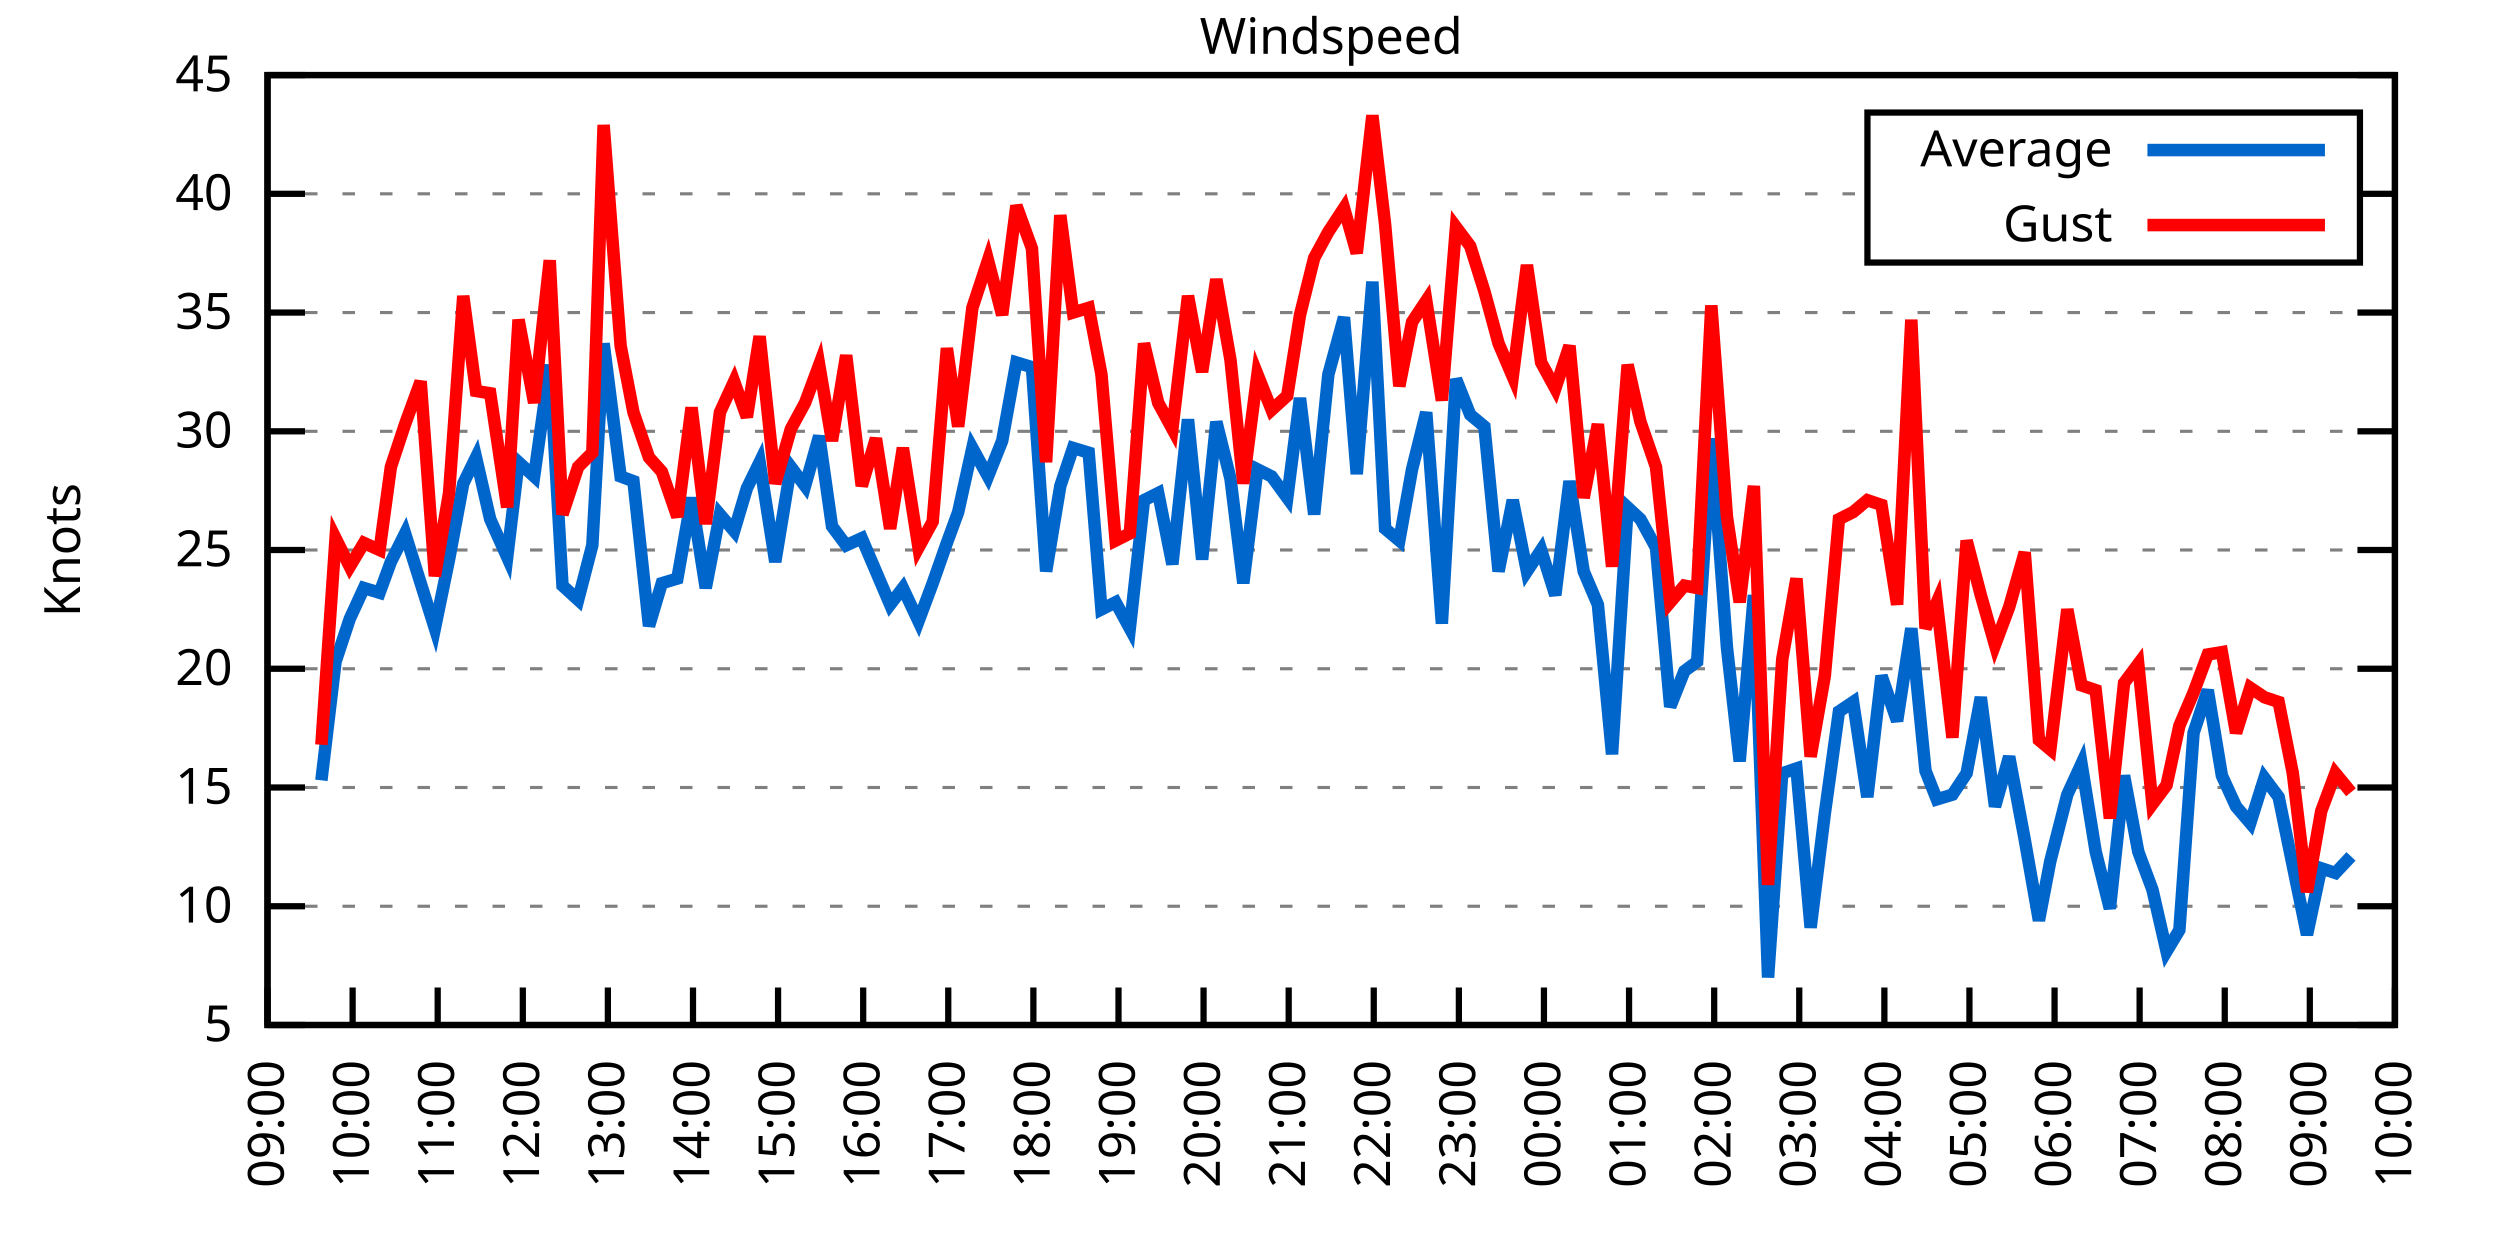
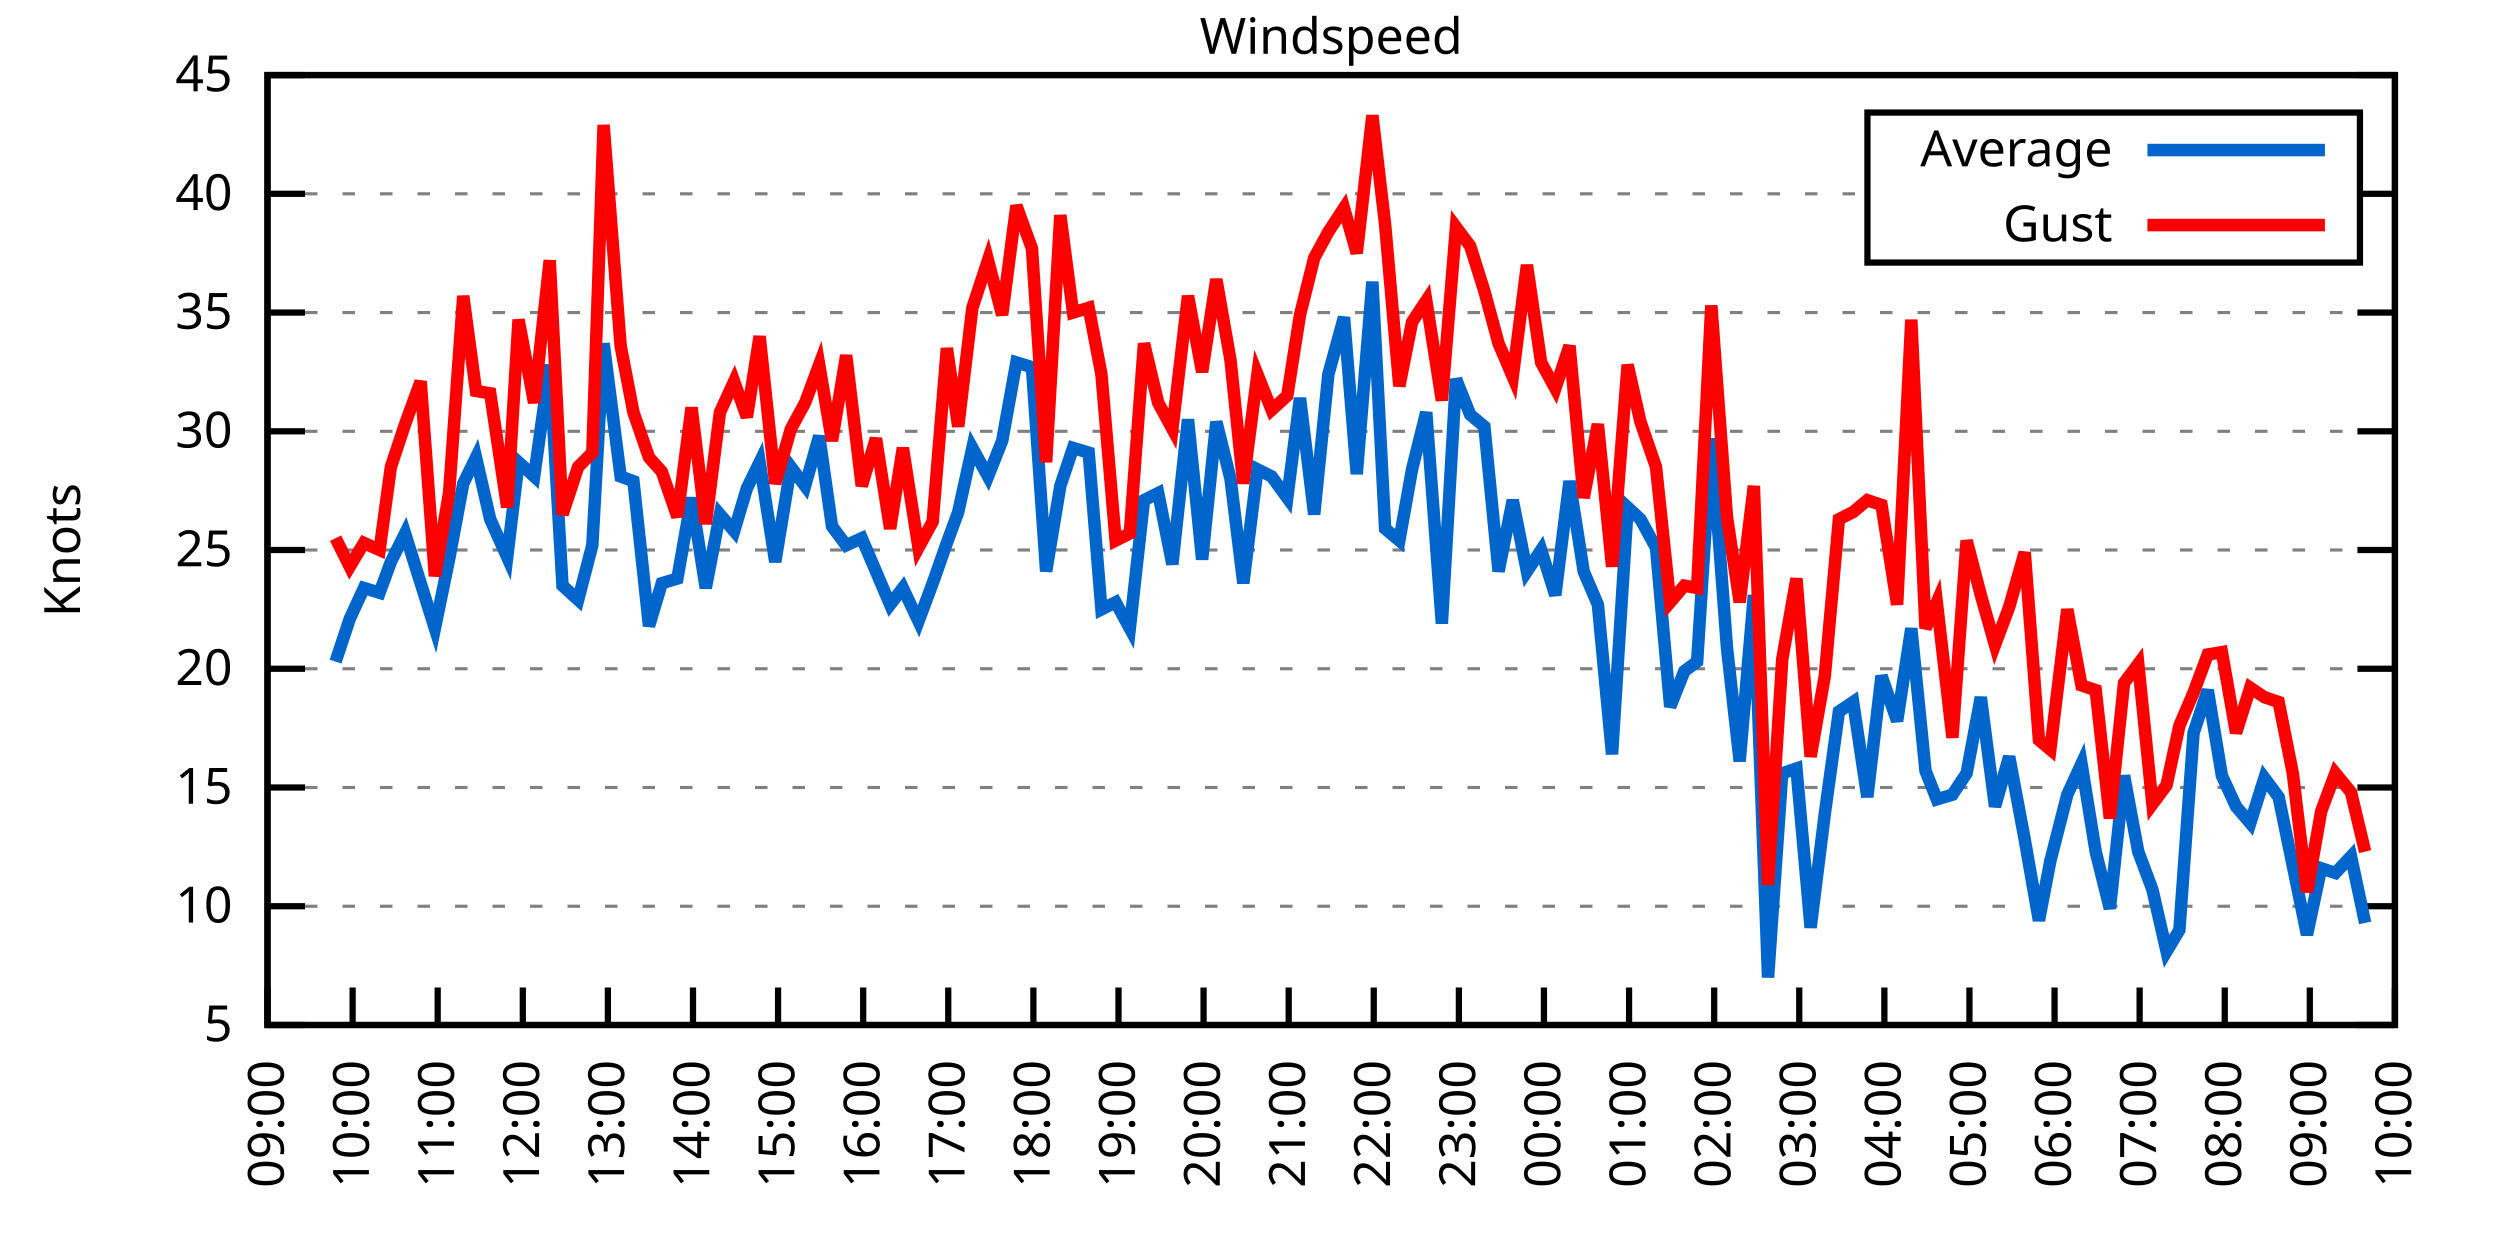
<svg xmlns="http://www.w3.org/2000/svg" xmlns:xlink="http://www.w3.org/1999/xlink" width="400" height="200" viewBox="0 0 400 200">
  <g id="gnuplot_canvas">
    <rect x="0" y="0" width="400" height="200" fill="none" />
    <defs>
      <circle id="gpDot" r="0.5" stroke-width="0.5" stroke="currentColor" />
      <path id="gpPt0" stroke-width="0.333" stroke="currentColor" d="M-1,0 h2 M0,-1 v2" />
      <path id="gpPt1" stroke-width="0.333" stroke="currentColor" d="M-1,-1 L1,1 M1,-1 L-1,1" />
      <path id="gpPt2" stroke-width="0.333" stroke="currentColor" d="M-1,0 L1,0 M0,-1 L0,1 M-1,-1 L1,1 M-1,1 L1,-1" />
      <rect id="gpPt3" stroke-width="0.333" stroke="currentColor" x="-1" y="-1" width="2" height="2" />
      <rect id="gpPt4" stroke-width="0.333" stroke="currentColor" fill="currentColor" x="-1" y="-1" width="2" height="2" />
      <circle id="gpPt5" stroke-width="0.333" stroke="currentColor" cx="0" cy="0" r="1" />
      <use xlink:href="#gpPt5" id="gpPt6" fill="currentColor" stroke="none" />
      <path id="gpPt7" stroke-width="0.333" stroke="currentColor" d="M0,-1.33 L-1.33,0.67 L1.33,0.67 z" />
      <use xlink:href="#gpPt7" id="gpPt8" fill="currentColor" stroke="none" />
      <use xlink:href="#gpPt7" id="gpPt9" stroke="currentColor" transform="rotate(180)" />
      <use xlink:href="#gpPt9" id="gpPt10" fill="currentColor" stroke="none" />
      <use xlink:href="#gpPt3" id="gpPt11" stroke="currentColor" transform="rotate(45)" />
      <use xlink:href="#gpPt11" id="gpPt12" fill="currentColor" stroke="none" />
      <path id="gpPt13" stroke-width="0.333" stroke="currentColor" d="M0,1.330 L1.265,0.411 L0.782,-1.067 L-0.782,-1.076 L-1.265,0.411 z" />
      <use xlink:href="#gpPt13" id="gpPt14" fill="currentColor" stroke="none" />
      <filter id="textbox" filterUnits="objectBoundingBox" x="0" y="0" height="1" width="1">
        <feFlood flood-color="white" flood-opacity="1" result="bgnd" />
        <feComposite in="SourceGraphic" in2="bgnd" operator="atop" />
      </filter>
      <filter id="greybox" filterUnits="objectBoundingBox" x="0" y="0" height="1" width="1">
        <feFlood flood-color="lightgrey" flood-opacity="1" result="grey" />
        <feComposite in="SourceGraphic" in2="grey" operator="atop" />
      </filter>
    </defs>
    <g fill="none" color="white" stroke="currentColor" stroke-width="1.00" stroke-linecap="butt" stroke-linejoin="miter">
</g>
    <g fill="none" color="black" stroke="currentColor" stroke-width="1.00" stroke-linecap="butt" stroke-linejoin="miter">
      <g stroke="none" shape-rendering="crispEdges">
        <polygon fill="rgb(255, 255, 255)" points="42.80,164.00 383.18,164.00 383.18,12.02 42.80,12.02 " />
      </g>
    </g>
    <g fill="none" color="black" stroke="currentColor" stroke-width="1.00" stroke-linecap="butt" stroke-linejoin="miter">
</g>
    <g fill="none" color="black" stroke="black" stroke-width="0.50" stroke-linecap="butt" stroke-linejoin="miter">
</g>
    <g fill="none" color="gray" stroke="currentColor" stroke-width="0.50" stroke-linecap="butt" stroke-linejoin="miter">
      <path stroke="gray" stroke-dasharray="2,4" class="gridline" d="M42.80,164.00 L383.19,164.00  " />
    </g>
    <g fill="none" color="gray" stroke="gray" stroke-width="1.00" stroke-linecap="butt" stroke-linejoin="miter">
</g>
    <g fill="none" color="black" stroke="currentColor" stroke-width="1.00" stroke-linecap="butt" stroke-linejoin="miter">
      <path stroke="black" d="M42.80,164.00 L48.80,164.00 M383.19,164.00 L377.19,164.00  " />
      <g transform="translate(37.20,166.60)" stroke="none" fill="black" font-family="Sans" font-size="8.00" text-anchor="end">
        <text>
          <tspan font-family="Sans"> 5</tspan>
        </text>
      </g>
    </g>
    <g fill="none" color="black" stroke="currentColor" stroke-width="1.00" stroke-linecap="butt" stroke-linejoin="miter">
</g>
    <g fill="none" color="black" stroke="black" stroke-width="0.50" stroke-linecap="butt" stroke-linejoin="miter">
</g>
    <g fill="none" color="gray" stroke="currentColor" stroke-width="0.50" stroke-linecap="butt" stroke-linejoin="miter">
      <path stroke="gray" stroke-dasharray="2,4" class="gridline" d="M42.80,145.00 L383.19,145.00  " />
    </g>
    <g fill="none" color="gray" stroke="gray" stroke-width="1.00" stroke-linecap="butt" stroke-linejoin="miter">
</g>
    <g fill="none" color="black" stroke="currentColor" stroke-width="1.00" stroke-linecap="butt" stroke-linejoin="miter">
      <path stroke="black" d="M42.80,145.00 L48.80,145.00 M383.19,145.00 L377.19,145.00  " />
      <g transform="translate(37.20,147.60)" stroke="none" fill="black" font-family="Sans" font-size="8.00" text-anchor="end">
        <text>
          <tspan font-family="Sans"> 10</tspan>
        </text>
      </g>
    </g>
    <g fill="none" color="black" stroke="currentColor" stroke-width="1.00" stroke-linecap="butt" stroke-linejoin="miter">
</g>
    <g fill="none" color="black" stroke="black" stroke-width="0.50" stroke-linecap="butt" stroke-linejoin="miter">
</g>
    <g fill="none" color="gray" stroke="currentColor" stroke-width="0.50" stroke-linecap="butt" stroke-linejoin="miter">
      <path stroke="gray" stroke-dasharray="2,4" class="gridline" d="M42.80,126.00 L383.19,126.00  " />
    </g>
    <g fill="none" color="gray" stroke="gray" stroke-width="1.00" stroke-linecap="butt" stroke-linejoin="miter">
</g>
    <g fill="none" color="black" stroke="currentColor" stroke-width="1.00" stroke-linecap="butt" stroke-linejoin="miter">
      <path stroke="black" d="M42.80,126.00 L48.80,126.00 M383.19,126.00 L377.19,126.00  " />
      <g transform="translate(37.20,128.60)" stroke="none" fill="black" font-family="Sans" font-size="8.00" text-anchor="end">
        <text>
          <tspan font-family="Sans"> 15</tspan>
        </text>
      </g>
    </g>
    <g fill="none" color="black" stroke="currentColor" stroke-width="1.00" stroke-linecap="butt" stroke-linejoin="miter">
</g>
    <g fill="none" color="black" stroke="black" stroke-width="0.50" stroke-linecap="butt" stroke-linejoin="miter">
</g>
    <g fill="none" color="gray" stroke="currentColor" stroke-width="0.50" stroke-linecap="butt" stroke-linejoin="miter">
      <path stroke="gray" stroke-dasharray="2,4" class="gridline" d="M42.80,107.00 L383.19,107.00  " />
    </g>
    <g fill="none" color="gray" stroke="gray" stroke-width="1.00" stroke-linecap="butt" stroke-linejoin="miter">
</g>
    <g fill="none" color="black" stroke="currentColor" stroke-width="1.00" stroke-linecap="butt" stroke-linejoin="miter">
      <path stroke="black" d="M42.80,107.00 L48.80,107.00 M383.19,107.00 L377.19,107.00  " />
      <g transform="translate(37.20,109.60)" stroke="none" fill="black" font-family="Sans" font-size="8.00" text-anchor="end">
        <text>
          <tspan font-family="Sans"> 20</tspan>
        </text>
      </g>
    </g>
    <g fill="none" color="black" stroke="currentColor" stroke-width="1.00" stroke-linecap="butt" stroke-linejoin="miter">
</g>
    <g fill="none" color="black" stroke="black" stroke-width="0.50" stroke-linecap="butt" stroke-linejoin="miter">
</g>
    <g fill="none" color="gray" stroke="currentColor" stroke-width="0.50" stroke-linecap="butt" stroke-linejoin="miter">
      <path stroke="gray" stroke-dasharray="2,4" class="gridline" d="M42.80,88.00 L383.19,88.00  " />
    </g>
    <g fill="none" color="gray" stroke="gray" stroke-width="1.00" stroke-linecap="butt" stroke-linejoin="miter">
</g>
    <g fill="none" color="black" stroke="currentColor" stroke-width="1.00" stroke-linecap="butt" stroke-linejoin="miter">
      <path stroke="black" d="M42.80,88.00 L48.80,88.00 M383.19,88.00 L377.19,88.00  " />
      <g transform="translate(37.20,90.60)" stroke="none" fill="black" font-family="Sans" font-size="8.00" text-anchor="end">
        <text>
          <tspan font-family="Sans"> 25</tspan>
        </text>
      </g>
    </g>
    <g fill="none" color="black" stroke="currentColor" stroke-width="1.00" stroke-linecap="butt" stroke-linejoin="miter">
</g>
    <g fill="none" color="black" stroke="black" stroke-width="0.50" stroke-linecap="butt" stroke-linejoin="miter">
</g>
    <g fill="none" color="gray" stroke="currentColor" stroke-width="0.50" stroke-linecap="butt" stroke-linejoin="miter">
      <path stroke="gray" stroke-dasharray="2,4" class="gridline" d="M42.80,69.01 L383.19,69.01  " />
    </g>
    <g fill="none" color="gray" stroke="gray" stroke-width="1.00" stroke-linecap="butt" stroke-linejoin="miter">
</g>
    <g fill="none" color="black" stroke="currentColor" stroke-width="1.00" stroke-linecap="butt" stroke-linejoin="miter">
      <path stroke="black" d="M42.80,69.01 L48.80,69.01 M383.19,69.01 L377.19,69.01  " />
      <g transform="translate(37.20,71.61)" stroke="none" fill="black" font-family="Sans" font-size="8.00" text-anchor="end">
        <text>
          <tspan font-family="Sans"> 30</tspan>
        </text>
      </g>
    </g>
    <g fill="none" color="black" stroke="currentColor" stroke-width="1.00" stroke-linecap="butt" stroke-linejoin="miter">
</g>
    <g fill="none" color="black" stroke="black" stroke-width="0.50" stroke-linecap="butt" stroke-linejoin="miter">
</g>
    <g fill="none" color="gray" stroke="currentColor" stroke-width="0.50" stroke-linecap="butt" stroke-linejoin="miter">
      <path stroke="gray" stroke-dasharray="2,4" class="gridline" d="M42.80,50.01 L383.19,50.01  " />
    </g>
    <g fill="none" color="gray" stroke="gray" stroke-width="1.00" stroke-linecap="butt" stroke-linejoin="miter">
</g>
    <g fill="none" color="black" stroke="currentColor" stroke-width="1.00" stroke-linecap="butt" stroke-linejoin="miter">
      <path stroke="black" d="M42.80,50.01 L48.80,50.01 M383.19,50.01 L377.19,50.01  " />
      <g transform="translate(37.20,52.61)" stroke="none" fill="black" font-family="Sans" font-size="8.00" text-anchor="end">
        <text>
          <tspan font-family="Sans"> 35</tspan>
        </text>
      </g>
    </g>
    <g fill="none" color="black" stroke="currentColor" stroke-width="1.00" stroke-linecap="butt" stroke-linejoin="miter">
</g>
    <g fill="none" color="black" stroke="black" stroke-width="0.50" stroke-linecap="butt" stroke-linejoin="miter">
</g>
    <g fill="none" color="gray" stroke="currentColor" stroke-width="0.50" stroke-linecap="butt" stroke-linejoin="miter">
      <path stroke="gray" stroke-dasharray="2,4" class="gridline" d="M42.80,31.01 L298.79,31.01 M377.59,31.01 L383.19,31.01  " />
    </g>
    <g fill="none" color="gray" stroke="gray" stroke-width="1.00" stroke-linecap="butt" stroke-linejoin="miter">
</g>
    <g fill="none" color="black" stroke="currentColor" stroke-width="1.00" stroke-linecap="butt" stroke-linejoin="miter">
      <path stroke="black" d="M42.80,31.01 L48.80,31.01 M383.19,31.01 L377.19,31.01  " />
      <g transform="translate(37.20,33.61)" stroke="none" fill="black" font-family="Sans" font-size="8.00" text-anchor="end">
        <text>
          <tspan font-family="Sans"> 40</tspan>
        </text>
      </g>
    </g>
    <g fill="none" color="black" stroke="currentColor" stroke-width="1.00" stroke-linecap="butt" stroke-linejoin="miter">
</g>
    <g fill="none" color="black" stroke="black" stroke-width="0.50" stroke-linecap="butt" stroke-linejoin="miter">
</g>
    <g fill="none" color="gray" stroke="currentColor" stroke-width="0.50" stroke-linecap="butt" stroke-linejoin="miter">
      <path stroke="gray" stroke-dasharray="2,4" class="gridline" d="M42.80,12.01 L383.19,12.01  " />
    </g>
    <g fill="none" color="gray" stroke="gray" stroke-width="1.00" stroke-linecap="butt" stroke-linejoin="miter">
</g>
    <g fill="none" color="black" stroke="currentColor" stroke-width="1.00" stroke-linecap="butt" stroke-linejoin="miter">
      <path stroke="black" d="M42.80,12.01 L48.80,12.01 M383.19,12.01 L377.19,12.01  " />
      <g transform="translate(37.20,14.61)" stroke="none" fill="black" font-family="Sans" font-size="8.00" text-anchor="end">
        <text>
          <tspan font-family="Sans"> 45</tspan>
        </text>
      </g>
    </g>
    <g fill="none" color="black" stroke="currentColor" stroke-width="1.00" stroke-linecap="butt" stroke-linejoin="miter">
      <path stroke="black" d="M42.80,164.00 L42.80,158.00  " />
      <g transform="translate(45.40,169.60) rotate(270.00)" stroke="none" fill="black" font-family="Sans" font-size="8.00" text-anchor="end">
        <text>
          <tspan font-family="Sans">09:00</tspan>
        </text>
      </g>
    </g>
    <g fill="none" color="black" stroke="currentColor" stroke-width="1.00" stroke-linecap="butt" stroke-linejoin="miter">
      <path stroke="black" d="M56.42,164.00 L56.42,158.00  " />
      <g transform="translate(59.02,169.60) rotate(270.00)" stroke="none" fill="black" font-family="Sans" font-size="8.00" text-anchor="end">
        <text>
          <tspan font-family="Sans">10:00</tspan>
        </text>
      </g>
    </g>
    <g fill="none" color="black" stroke="currentColor" stroke-width="1.00" stroke-linecap="butt" stroke-linejoin="miter">
      <path stroke="black" d="M70.03,164.00 L70.03,158.00  " />
      <g transform="translate(72.63,169.60) rotate(270.00)" stroke="none" fill="black" font-family="Sans" font-size="8.00" text-anchor="end">
        <text>
          <tspan font-family="Sans">11:00</tspan>
        </text>
      </g>
    </g>
    <g fill="none" color="black" stroke="currentColor" stroke-width="1.00" stroke-linecap="butt" stroke-linejoin="miter">
      <path stroke="black" d="M83.65,164.00 L83.65,158.00  " />
      <g transform="translate(86.25,169.60) rotate(270.00)" stroke="none" fill="black" font-family="Sans" font-size="8.00" text-anchor="end">
        <text>
          <tspan font-family="Sans">12:00</tspan>
        </text>
      </g>
    </g>
    <g fill="none" color="black" stroke="currentColor" stroke-width="1.00" stroke-linecap="butt" stroke-linejoin="miter">
      <path stroke="black" d="M97.26,164.00 L97.26,158.00  " />
      <g transform="translate(99.86,169.60) rotate(270.00)" stroke="none" fill="black" font-family="Sans" font-size="8.00" text-anchor="end">
        <text>
          <tspan font-family="Sans">13:00</tspan>
        </text>
      </g>
    </g>
    <g fill="none" color="black" stroke="currentColor" stroke-width="1.00" stroke-linecap="butt" stroke-linejoin="miter">
      <path stroke="black" d="M110.88,164.00 L110.88,158.00  " />
      <g transform="translate(113.48,169.60) rotate(270.00)" stroke="none" fill="black" font-family="Sans" font-size="8.00" text-anchor="end">
        <text>
          <tspan font-family="Sans">14:00</tspan>
        </text>
      </g>
    </g>
    <g fill="none" color="black" stroke="currentColor" stroke-width="1.00" stroke-linecap="butt" stroke-linejoin="miter">
      <path stroke="black" d="M124.49,164.00 L124.49,158.00  " />
      <g transform="translate(127.09,169.60) rotate(270.00)" stroke="none" fill="black" font-family="Sans" font-size="8.00" text-anchor="end">
        <text>
          <tspan font-family="Sans">15:00</tspan>
        </text>
      </g>
    </g>
    <g fill="none" color="black" stroke="currentColor" stroke-width="1.00" stroke-linecap="butt" stroke-linejoin="miter">
      <path stroke="black" d="M138.11,164.00 L138.11,158.00  " />
      <g transform="translate(140.71,169.60) rotate(270.00)" stroke="none" fill="black" font-family="Sans" font-size="8.00" text-anchor="end">
        <text>
          <tspan font-family="Sans">16:00</tspan>
        </text>
      </g>
    </g>
    <g fill="none" color="black" stroke="currentColor" stroke-width="1.00" stroke-linecap="butt" stroke-linejoin="miter">
      <path stroke="black" d="M151.72,164.00 L151.72,158.00  " />
      <g transform="translate(154.32,169.60) rotate(270.00)" stroke="none" fill="black" font-family="Sans" font-size="8.00" text-anchor="end">
        <text>
          <tspan font-family="Sans">17:00</tspan>
        </text>
      </g>
    </g>
    <g fill="none" color="black" stroke="currentColor" stroke-width="1.00" stroke-linecap="butt" stroke-linejoin="miter">
      <path stroke="black" d="M165.34,164.00 L165.34,158.00  " />
      <g transform="translate(167.94,169.60) rotate(270.00)" stroke="none" fill="black" font-family="Sans" font-size="8.00" text-anchor="end">
        <text>
          <tspan font-family="Sans">18:00</tspan>
        </text>
      </g>
    </g>
    <g fill="none" color="black" stroke="currentColor" stroke-width="1.00" stroke-linecap="butt" stroke-linejoin="miter">
      <path stroke="black" d="M178.96,164.00 L178.96,158.00  " />
      <g transform="translate(181.56,169.60) rotate(270.00)" stroke="none" fill="black" font-family="Sans" font-size="8.00" text-anchor="end">
        <text>
          <tspan font-family="Sans">19:00</tspan>
        </text>
      </g>
    </g>
    <g fill="none" color="black" stroke="currentColor" stroke-width="1.00" stroke-linecap="butt" stroke-linejoin="miter">
      <path stroke="black" d="M192.57,164.00 L192.57,158.00  " />
      <g transform="translate(195.17,169.60) rotate(270.00)" stroke="none" fill="black" font-family="Sans" font-size="8.00" text-anchor="end">
        <text>
          <tspan font-family="Sans">20:00</tspan>
        </text>
      </g>
    </g>
    <g fill="none" color="black" stroke="currentColor" stroke-width="1.00" stroke-linecap="butt" stroke-linejoin="miter">
      <path stroke="black" d="M206.19,164.00 L206.19,158.00  " />
      <g transform="translate(208.79,169.60) rotate(270.00)" stroke="none" fill="black" font-family="Sans" font-size="8.00" text-anchor="end">
        <text>
          <tspan font-family="Sans">21:00</tspan>
        </text>
      </g>
    </g>
    <g fill="none" color="black" stroke="currentColor" stroke-width="1.00" stroke-linecap="butt" stroke-linejoin="miter">
      <path stroke="black" d="M219.80,164.00 L219.80,158.00  " />
      <g transform="translate(222.40,169.60) rotate(270.00)" stroke="none" fill="black" font-family="Sans" font-size="8.00" text-anchor="end">
        <text>
          <tspan font-family="Sans">22:00</tspan>
        </text>
      </g>
    </g>
    <g fill="none" color="black" stroke="currentColor" stroke-width="1.00" stroke-linecap="butt" stroke-linejoin="miter">
      <path stroke="black" d="M233.42,164.00 L233.42,158.00  " />
      <g transform="translate(236.02,169.60) rotate(270.00)" stroke="none" fill="black" font-family="Sans" font-size="8.00" text-anchor="end">
        <text>
          <tspan font-family="Sans">23:00</tspan>
        </text>
      </g>
    </g>
    <g fill="none" color="black" stroke="currentColor" stroke-width="1.00" stroke-linecap="butt" stroke-linejoin="miter">
      <path stroke="black" d="M247.03,164.00 L247.03,158.00  " />
      <g transform="translate(249.63,169.60) rotate(270.00)" stroke="none" fill="black" font-family="Sans" font-size="8.00" text-anchor="end">
        <text>
          <tspan font-family="Sans">00:00</tspan>
        </text>
      </g>
    </g>
    <g fill="none" color="black" stroke="currentColor" stroke-width="1.00" stroke-linecap="butt" stroke-linejoin="miter">
      <path stroke="black" d="M260.65,164.00 L260.65,158.00  " />
      <g transform="translate(263.25,169.60) rotate(270.00)" stroke="none" fill="black" font-family="Sans" font-size="8.00" text-anchor="end">
        <text>
          <tspan font-family="Sans">01:00</tspan>
        </text>
      </g>
    </g>
    <g fill="none" color="black" stroke="currentColor" stroke-width="1.00" stroke-linecap="butt" stroke-linejoin="miter">
      <path stroke="black" d="M274.27,164.00 L274.27,158.00  " />
      <g transform="translate(276.87,169.60) rotate(270.00)" stroke="none" fill="black" font-family="Sans" font-size="8.00" text-anchor="end">
        <text>
          <tspan font-family="Sans">02:00</tspan>
        </text>
      </g>
    </g>
    <g fill="none" color="black" stroke="currentColor" stroke-width="1.00" stroke-linecap="butt" stroke-linejoin="miter">
      <path stroke="black" d="M287.88,164.00 L287.88,158.00  " />
      <g transform="translate(290.48,169.60) rotate(270.00)" stroke="none" fill="black" font-family="Sans" font-size="8.00" text-anchor="end">
        <text>
          <tspan font-family="Sans">03:00</tspan>
        </text>
      </g>
    </g>
    <g fill="none" color="black" stroke="currentColor" stroke-width="1.00" stroke-linecap="butt" stroke-linejoin="miter">
      <path stroke="black" d="M301.50,164.00 L301.50,158.00  " />
      <g transform="translate(304.10,169.60) rotate(270.00)" stroke="none" fill="black" font-family="Sans" font-size="8.00" text-anchor="end">
        <text>
          <tspan font-family="Sans">04:00</tspan>
        </text>
      </g>
    </g>
    <g fill="none" color="black" stroke="currentColor" stroke-width="1.00" stroke-linecap="butt" stroke-linejoin="miter">
      <path stroke="black" d="M315.11,164.00 L315.11,158.00  " />
      <g transform="translate(317.71,169.60) rotate(270.00)" stroke="none" fill="black" font-family="Sans" font-size="8.00" text-anchor="end">
        <text>
          <tspan font-family="Sans">05:00</tspan>
        </text>
      </g>
    </g>
    <g fill="none" color="black" stroke="currentColor" stroke-width="1.00" stroke-linecap="butt" stroke-linejoin="miter">
      <path stroke="black" d="M328.73,164.00 L328.73,158.00  " />
      <g transform="translate(331.33,169.60) rotate(270.00)" stroke="none" fill="black" font-family="Sans" font-size="8.00" text-anchor="end">
        <text>
          <tspan font-family="Sans">06:00</tspan>
        </text>
      </g>
    </g>
    <g fill="none" color="black" stroke="currentColor" stroke-width="1.00" stroke-linecap="butt" stroke-linejoin="miter">
      <path stroke="black" d="M342.34,164.00 L342.34,158.00  " />
      <g transform="translate(344.94,169.60) rotate(270.00)" stroke="none" fill="black" font-family="Sans" font-size="8.00" text-anchor="end">
        <text>
          <tspan font-family="Sans">07:00</tspan>
        </text>
      </g>
    </g>
    <g fill="none" color="black" stroke="currentColor" stroke-width="1.00" stroke-linecap="butt" stroke-linejoin="miter">
      <path stroke="black" d="M355.96,164.00 L355.96,158.00  " />
      <g transform="translate(358.56,169.60) rotate(270.00)" stroke="none" fill="black" font-family="Sans" font-size="8.00" text-anchor="end">
        <text>
          <tspan font-family="Sans">08:00</tspan>
        </text>
      </g>
    </g>
    <g fill="none" color="black" stroke="currentColor" stroke-width="1.00" stroke-linecap="butt" stroke-linejoin="miter">
      <path stroke="black" d="M369.57,164.00 L369.57,158.00  " />
      <g transform="translate(372.17,169.60) rotate(270.00)" stroke="none" fill="black" font-family="Sans" font-size="8.00" text-anchor="end">
        <text>
          <tspan font-family="Sans">09:00</tspan>
        </text>
      </g>
    </g>
    <g fill="none" color="black" stroke="currentColor" stroke-width="1.00" stroke-linecap="butt" stroke-linejoin="miter">
      <path stroke="black" d="M383.19,164.00 L383.19,158.00  " />
      <g transform="translate(385.79,169.60) rotate(270.00)" stroke="none" fill="black" font-family="Sans" font-size="8.00" text-anchor="end">
        <text>
          <tspan font-family="Sans">10:00</tspan>
        </text>
      </g>
    </g>
    <g fill="none" color="black" stroke="currentColor" stroke-width="1.00" stroke-linecap="butt" stroke-linejoin="miter">
</g>
    <g fill="none" color="black" stroke="currentColor" stroke-width="1.00" stroke-linecap="butt" stroke-linejoin="miter">
      <path stroke="black" d="M42.80,12.01 L42.80,164.00 L383.19,164.00 L383.19,12.01 L42.80,12.01 Z  " />
    </g>
    <g fill="none" color="black" stroke="currentColor" stroke-width="1.00" stroke-linecap="butt" stroke-linejoin="miter">
</g>
    <g fill="none" color="black" stroke="currentColor" stroke-width="1.00" stroke-linecap="butt" stroke-linejoin="miter">
      <path stroke="black" d="M298.79,42.01 L298.79,18.01 L377.59,18.01 L377.59,42.01 L298.79,42.01 Z  " />
    </g>
    <g id="Windspeed_plot_1">
      <g fill="none" color="white" stroke="black" stroke-width="2.00" stroke-linecap="butt" stroke-linejoin="miter">
</g>
      <g fill="none" color="black" stroke="currentColor" stroke-width="2.00" stroke-linecap="butt" stroke-linejoin="miter">
        <g transform="translate(337.99,26.61)" stroke="none" fill="black" font-family="Sans" font-size="8.00" text-anchor="end">
          <text>
            <tspan font-family="Sans">Average</tspan>
          </text>
        </g>
      </g>
      <g fill="none" color="black" stroke="currentColor" stroke-width="2.00" stroke-linecap="butt" stroke-linejoin="miter">
-         <path stroke="rgb(  0, 102, 204)" d="M343.59,24.01 L371.99,24.01 M51.42,124.86 L53.69,105.86 L55.96,99.02 L58.23,94.08 L60.73,94.84 L62.54,89.90   L64.81,85.35 L67.31,93.32 L69.58,100.54 L71.85,89.52 L74.12,77.37 L76.16,73.19 L78.43,83.07 L81.15,89.14   L82.97,73.95 L85.46,76.23 L87.96,58.37 L90.00,93.70 L92.50,95.98 L94.77,87.25 L96.58,54.95 L99.30,76.23   L101.35,76.99 L103.84,100.16 L105.89,93.32 L108.38,92.56 L110.65,79.65 L112.92,94.08 L115.19,82.31 L117.46,84.97   L119.50,78.13 L121.54,73.95 L124.04,89.90 L126.54,74.71 L128.81,77.75 L131.07,69.77 L133.12,84.21 L135.39,87.25   L137.88,86.11 L140.15,91.42 L142.42,96.74 L144.46,94.08 L146.96,99.40 L149.23,93.32 L151.50,86.87 L153.31,81.93   L155.58,71.67 L158.08,76.23 L160.35,70.53 L162.62,57.99 L165.11,58.75 L167.38,91.42 L169.65,77.75 L171.69,71.67   L174.19,72.43 L176.23,97.50 L178.50,96.36 L180.77,100.54 L183.04,80.03 L185.31,78.89 L187.58,90.28 L190.08,67.11   L192.34,89.52 L194.61,67.49 L196.88,76.61 L198.93,93.32 L201.19,75.09 L203.46,76.23 L205.96,79.65 L208.00,63.69   L210.27,82.31 L212.54,59.89 L215.04,50.77 L217.08,75.85 L219.58,45.07 L221.62,84.59 L223.89,86.49 L225.93,75.09   L228.20,65.97 L230.70,99.78 L232.96,60.65 L235.23,66.35 L237.50,68.25 L239.77,91.42 L242.04,80.03 L244.31,91.42   L246.58,88.00 L248.85,95.22 L251.12,76.99 L253.39,91.42 L255.66,96.74 L257.93,120.68 L260.42,81.17 L262.47,83.07   L264.96,87.63 L267.23,113.08 L269.50,107.38 L271.54,105.86 L273.81,70.15 L276.31,103.58 L278.35,121.82 L280.62,95.22   L282.89,156.40 L285.16,123.72 L287.43,122.96 L289.70,148.42 L291.97,130.18 L294.23,113.84 L296.50,112.32 L298.77,127.52   L301.04,108.14 L303.54,115.36 L305.81,100.54 L308.08,123.34 L309.89,127.90 L312.39,127.14 L314.66,123.72 L316.93,111.56   L319.20,129.04 L321.47,121.06 L323.96,134.36 L326.23,147.28 L328.05,137.78 L330.77,127.14 L333.04,122.20 L335.31,136.26   L337.58,145.38 L339.85,124.10 L342.12,136.26 L344.39,142.34 L346.65,152.22 L348.70,148.80 L350.97,117.26 L353.24,110.42   L355.50,124.10 L357.77,129.04 L360.04,131.70 L362.31,124.48 L364.58,127.52 L366.85,138.54 L369.12,149.56 L371.39,138.92   L373.66,139.68 L376.16,137.02  " />
+         <path stroke="rgb(  0, 102, 204)" d="M343.59,24.01 L371.99,24.01 M53.69,105.86 L55.96,99.02 L58.23,94.08 L60.73,94.84 L62.54,89.90 L64.81,85.35   L67.31,93.32 L69.58,100.54 L71.85,89.52 L74.12,77.37 L76.16,73.19 L78.43,83.07 L81.15,89.14 L82.97,73.95   L85.46,76.23 L87.96,58.37 L90.00,93.70 L92.50,95.98 L94.77,87.25 L96.58,54.95 L99.30,76.23 L101.35,76.99   L103.84,100.16 L105.89,93.32 L108.38,92.56 L110.65,79.65 L112.92,94.08 L115.19,82.31 L117.46,84.97 L119.50,78.13   L121.54,73.95 L124.04,89.90 L126.54,74.71 L128.81,77.75 L131.07,69.77 L133.12,84.21 L135.39,87.25 L137.88,86.11   L140.15,91.42 L142.42,96.74 L144.46,94.08 L146.96,99.40 L149.23,93.32 L151.50,86.87 L153.31,81.93 L155.58,71.67   L158.08,76.23 L160.35,70.53 L162.62,57.99 L165.11,58.75 L167.38,91.42 L169.65,77.75 L171.69,71.67 L174.19,72.43   L176.23,97.50 L178.50,96.36 L180.77,100.54 L183.04,80.03 L185.31,78.89 L187.58,90.28 L190.08,67.11 L192.34,89.52   L194.61,67.49 L196.88,76.61 L198.93,93.32 L201.19,75.09 L203.46,76.23 L205.96,79.65 L208.00,63.69 L210.27,82.31   L212.54,59.89 L215.04,50.77 L217.08,75.85 L219.58,45.07 L221.62,84.59 L223.89,86.49 L225.93,75.09 L228.20,65.97   L230.70,99.78 L232.96,60.65 L235.23,66.35 L237.50,68.25 L239.77,91.42 L242.04,80.03 L244.31,91.42 L246.58,88.00   L248.85,95.22 L251.12,76.99 L253.39,91.42 L255.66,96.74 L257.93,120.68 L260.42,81.17 L262.47,83.07 L264.96,87.63   L267.23,113.08 L269.50,107.38 L271.54,105.86 L273.81,70.15 L276.31,103.58 L278.35,121.82 L280.62,95.22 L282.89,156.40   L285.16,123.72 L287.43,122.96 L289.70,148.42 L291.97,130.18 L294.23,113.84 L296.50,112.32 L298.77,127.52 L301.04,108.14   L303.54,115.36 L305.81,100.54 L308.08,123.34 L309.89,127.90 L312.39,127.14 L314.66,123.72 L316.93,111.56 L319.20,129.04   L321.47,121.06 L323.96,134.36 L326.23,147.28 L328.05,137.78 L330.77,127.14 L333.04,122.20 L335.31,136.26 L337.58,145.38   L339.85,124.10 L342.12,136.26 L344.39,142.34 L346.65,152.22 L348.70,148.80 L350.97,117.26 L353.24,110.42 L355.50,124.10   L357.77,129.04 L360.04,131.70 L362.31,124.48 L364.58,127.52 L366.85,138.54 L369.12,149.56 L371.39,138.92 L373.66,139.68   L376.16,137.02 L378.42,147.66  " />
      </g>
    </g>
    <g id="Windspeed_plot_2">
      <g fill="none" color="black" stroke="currentColor" stroke-width="2.00" stroke-linecap="butt" stroke-linejoin="miter">
        <g transform="translate(337.99,38.61)" stroke="none" fill="black" font-family="Sans" font-size="8.00" text-anchor="end">
          <text>
            <tspan font-family="Sans">Gust</tspan>
          </text>
        </g>
      </g>
      <g fill="none" color="black" stroke="currentColor" stroke-width="2.00" stroke-linecap="butt" stroke-linejoin="miter">
-         <path stroke="rgb(255,   0,   0)" d="M343.59,36.01 L371.99,36.01 M51.42,119.16 L53.69,86.11 L55.96,90.66 L58.23,86.87 L60.73,88.00 L62.54,74.71   L64.81,67.87 L67.31,61.03 L69.58,92.18 L71.85,78.89 L74.12,47.35 L76.16,62.55 L78.43,62.93 L81.15,81.17   L82.97,51.15 L85.46,64.45 L87.96,41.65 L90.00,82.31 L92.50,74.71 L94.77,72.43 L96.58,19.99 L99.30,55.33   L101.35,65.97 L103.84,73.19 L105.89,75.47 L108.38,82.69 L110.65,65.21 L112.92,83.83 L115.19,65.97 L117.46,61.03   L119.50,66.73 L121.54,53.81 L124.04,77.37 L126.54,68.63 L128.81,64.45 L131.07,58.37 L133.12,70.53 L135.39,56.85   L137.88,77.75 L140.15,70.15 L142.42,84.59 L144.46,71.67 L146.96,87.63 L149.23,83.45 L151.50,55.71 L153.31,68.25   L155.58,49.25 L158.08,41.65 L160.35,50.39 L162.62,32.91 L165.11,39.75 L167.38,73.95 L169.65,34.43 L171.69,50.01   L174.19,49.25 L176.23,59.89 L178.50,86.49 L180.77,85.35 L183.04,54.95 L185.31,64.45 L187.58,68.63 L190.08,47.35   L192.34,59.51 L194.61,44.69 L196.88,57.61 L198.93,77.37 L201.19,59.89 L203.46,65.59 L205.96,63.31 L208.00,50.39   L210.27,41.27 L212.54,37.09 L215.04,33.29 L217.08,40.51 L219.58,18.47 L221.62,35.95 L223.89,61.79 L225.93,51.53   L228.20,48.11 L230.70,64.07 L232.96,36.33 L235.23,39.37 L237.50,46.59 L239.77,54.95 L242.04,60.27 L244.31,42.41   L246.58,57.99 L248.85,62.17 L251.12,55.33 L253.39,79.65 L255.66,67.87 L257.93,90.66 L260.42,58.37 L262.47,67.49   L264.96,74.71 L267.23,96.36 L269.50,93.70 L271.54,94.08 L273.81,48.87 L276.31,82.69 L278.35,96.36 L280.62,77.75   L282.89,141.58 L285.16,105.48 L287.43,92.56 L289.70,121.06 L291.97,108.14 L294.23,83.07 L296.50,81.93 L298.77,80.03   L301.04,80.79 L303.54,96.74 L305.81,51.15 L308.08,100.54 L309.89,96.36 L312.39,118.02 L314.66,86.49 L316.93,95.22   L319.20,103.20 L321.47,97.12 L323.96,88.38 L326.23,118.40 L328.05,119.92 L330.77,97.50 L333.04,109.66 L335.31,110.42   L337.58,130.94 L339.85,109.28 L342.12,106.24 L344.39,128.66 L346.65,125.62 L348.70,116.12 L350.97,110.80 L353.24,104.72   L355.50,104.34 L357.77,117.26 L360.04,110.04 L362.31,111.56 L364.58,112.32 L366.85,123.72 L369.12,142.72 L371.39,129.80   L373.66,123.72 L376.16,126.76  " />
+         <path stroke="rgb(255,   0,   0)" d="M343.59,36.01 L371.99,36.01 M53.69,86.11 L55.96,90.66 L58.23,86.87 L60.73,88.00 L62.54,74.71 L64.81,67.87   L67.31,61.03 L69.58,92.18 L71.85,78.89 L74.12,47.35 L76.16,62.55 L78.43,62.93 L81.15,81.17 L82.97,51.15   L85.46,64.45 L87.96,41.65 L90.00,82.31 L92.50,74.71 L94.77,72.43 L96.58,19.99 L99.30,55.33 L101.35,65.97   L103.84,73.19 L105.89,75.47 L108.38,82.69 L110.65,65.21 L112.92,83.83 L115.19,65.97 L117.46,61.03 L119.50,66.73   L121.54,53.81 L124.04,77.37 L126.54,68.63 L128.81,64.45 L131.07,58.37 L133.12,70.53 L135.39,56.85 L137.88,77.75   L140.15,70.15 L142.42,84.59 L144.46,71.67 L146.96,87.63 L149.23,83.45 L151.50,55.71 L153.31,68.25 L155.58,49.25   L158.08,41.65 L160.35,50.39 L162.62,32.91 L165.11,39.75 L167.38,73.95 L169.65,34.43 L171.69,50.01 L174.19,49.25   L176.23,59.89 L178.50,86.49 L180.77,85.35 L183.04,54.95 L185.31,64.45 L187.58,68.63 L190.08,47.35 L192.34,59.51   L194.61,44.69 L196.88,57.61 L198.93,77.37 L201.19,59.89 L203.46,65.59 L205.96,63.31 L208.00,50.39 L210.27,41.27   L212.54,37.09 L215.04,33.29 L217.08,40.51 L219.58,18.47 L221.62,35.95 L223.89,61.79 L225.93,51.53 L228.20,48.11   L230.70,64.07 L232.96,36.33 L235.23,39.37 L237.50,46.59 L239.77,54.95 L242.04,60.27 L244.31,42.41 L246.58,57.99   L248.85,62.17 L251.12,55.33 L253.39,79.65 L255.66,67.87 L257.93,90.66 L260.42,58.37 L262.47,67.49 L264.96,74.71   L267.23,96.36 L269.50,93.70 L271.54,94.08 L273.81,48.87 L276.31,82.69 L278.35,96.36 L280.62,77.75 L282.89,141.58   L285.16,105.48 L287.43,92.56 L289.70,121.06 L291.97,108.14 L294.23,83.07 L296.50,81.93 L298.77,80.03 L301.04,80.79   L303.54,96.74 L305.81,51.15 L308.08,100.54 L309.89,96.36 L312.39,118.02 L314.66,86.49 L316.93,95.22 L319.20,103.20   L321.47,97.12 L323.96,88.38 L326.23,118.40 L328.05,119.92 L330.77,97.50 L333.04,109.66 L335.31,110.42 L337.58,130.94   L339.85,109.28 L342.12,106.24 L344.39,128.66 L346.65,125.62 L348.70,116.12 L350.97,110.80 L353.24,104.72 L355.50,104.34   L357.77,117.26 L360.04,110.04 L362.31,111.56 L364.58,112.32 L366.85,123.72 L369.12,142.72 L371.39,129.80 L373.66,123.72   L376.16,126.76 L378.42,136.26  " />
      </g>
    </g>
    <g fill="none" color="black" stroke="currentColor" stroke-width="2.00" stroke-linecap="butt" stroke-linejoin="miter">
</g>
    <g fill="none" color="black" stroke="black" stroke-width="1.00" stroke-linecap="butt" stroke-linejoin="miter">
</g>
    <g fill="none" color="black" stroke="currentColor" stroke-width="1.00" stroke-linecap="butt" stroke-linejoin="miter">
      <path stroke="black" d="M42.80,12.01 L42.80,164.00 L383.19,164.00 L383.19,12.01 L42.80,12.01 Z  " />
      <g transform="translate(12.80,88.01) rotate(270.00)" stroke="none" fill="black" font-family="Sans" font-size="8.00" text-anchor="middle">
        <text>
          <tspan font-family="Sans">Knots</tspan>
        </text>
      </g>
    </g>
    <g fill="none" color="black" stroke="currentColor" stroke-width="1.00" stroke-linecap="butt" stroke-linejoin="miter">
</g>
    <g fill="none" color="black" stroke="currentColor" stroke-width="1.00" stroke-linecap="butt" stroke-linejoin="miter">
      <g transform="translate(212.99,8.61)" stroke="none" fill="black" font-family="Sans" font-size="8.00" text-anchor="middle">
        <text>
          <tspan font-family="Sans">Windspeed</tspan>
        </text>
      </g>
    </g>
    <g fill="none" color="black" stroke="currentColor" stroke-width="1.00" stroke-linecap="butt" stroke-linejoin="miter">
</g>
  </g>
</svg>
